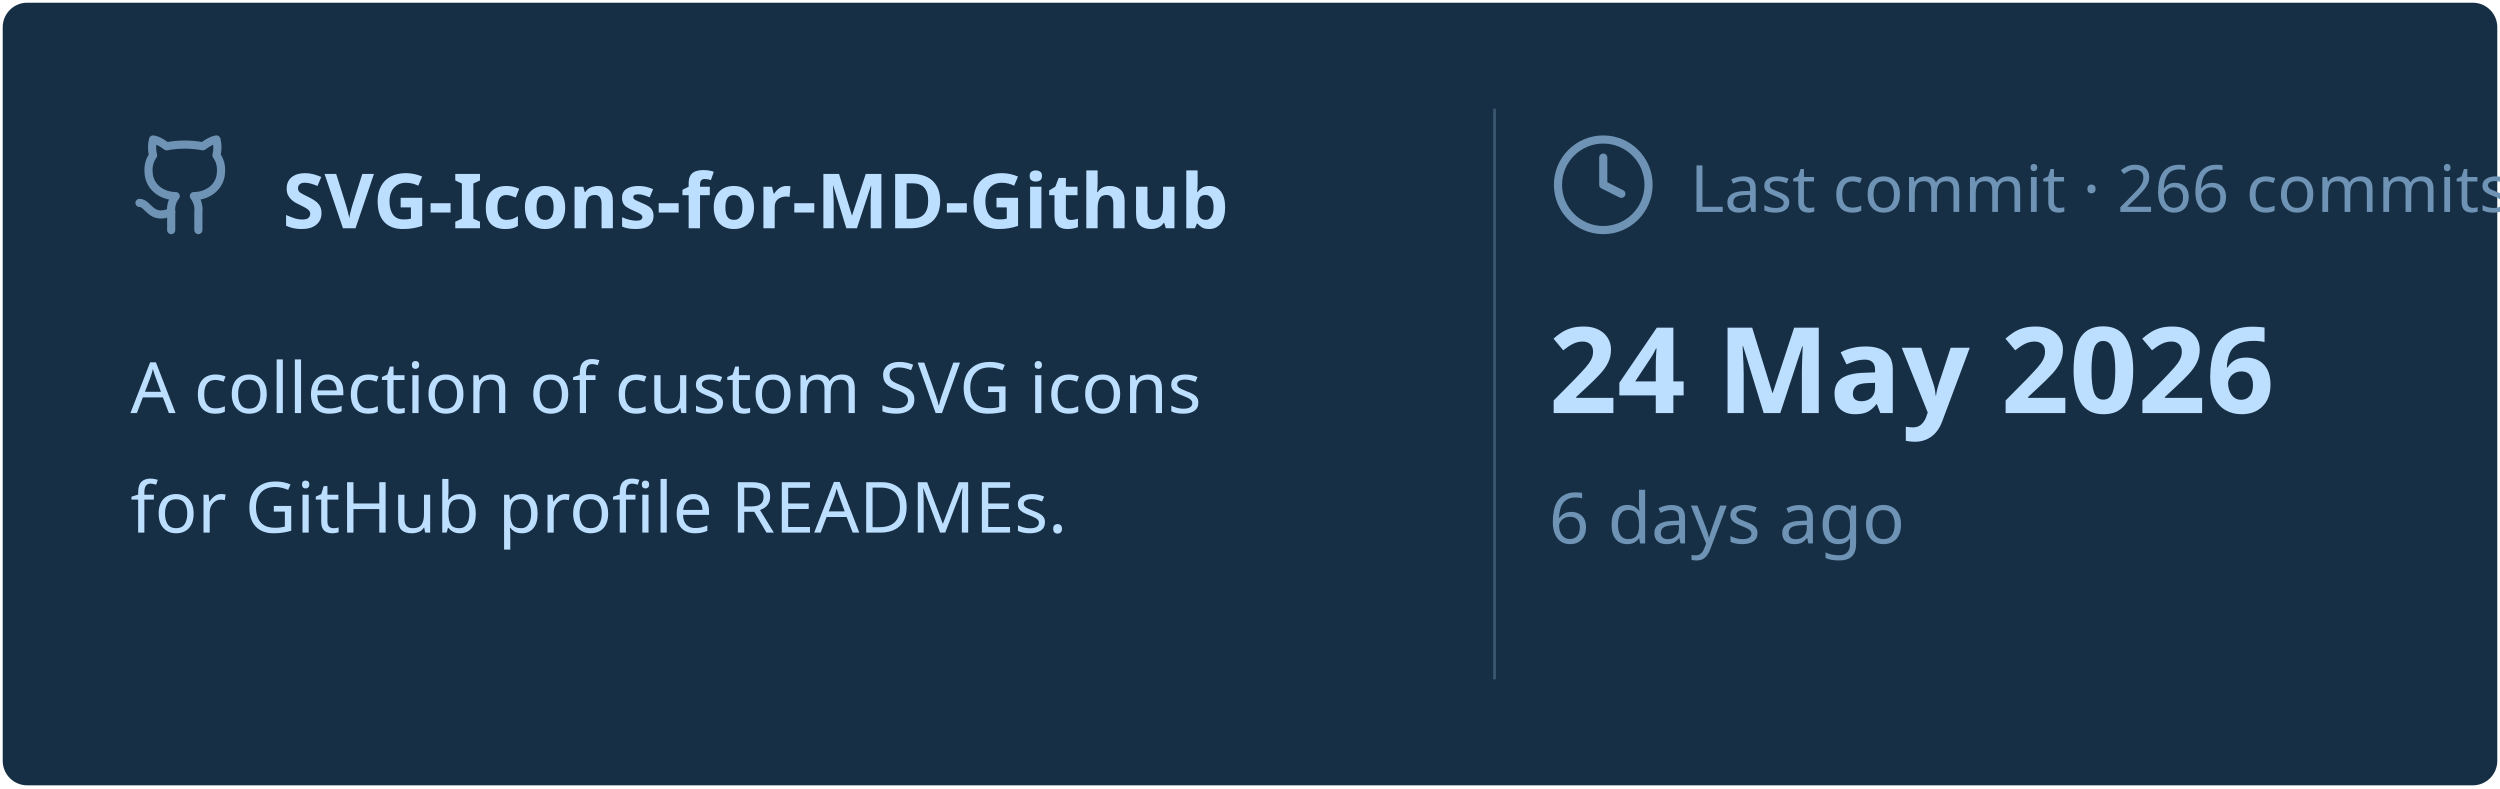
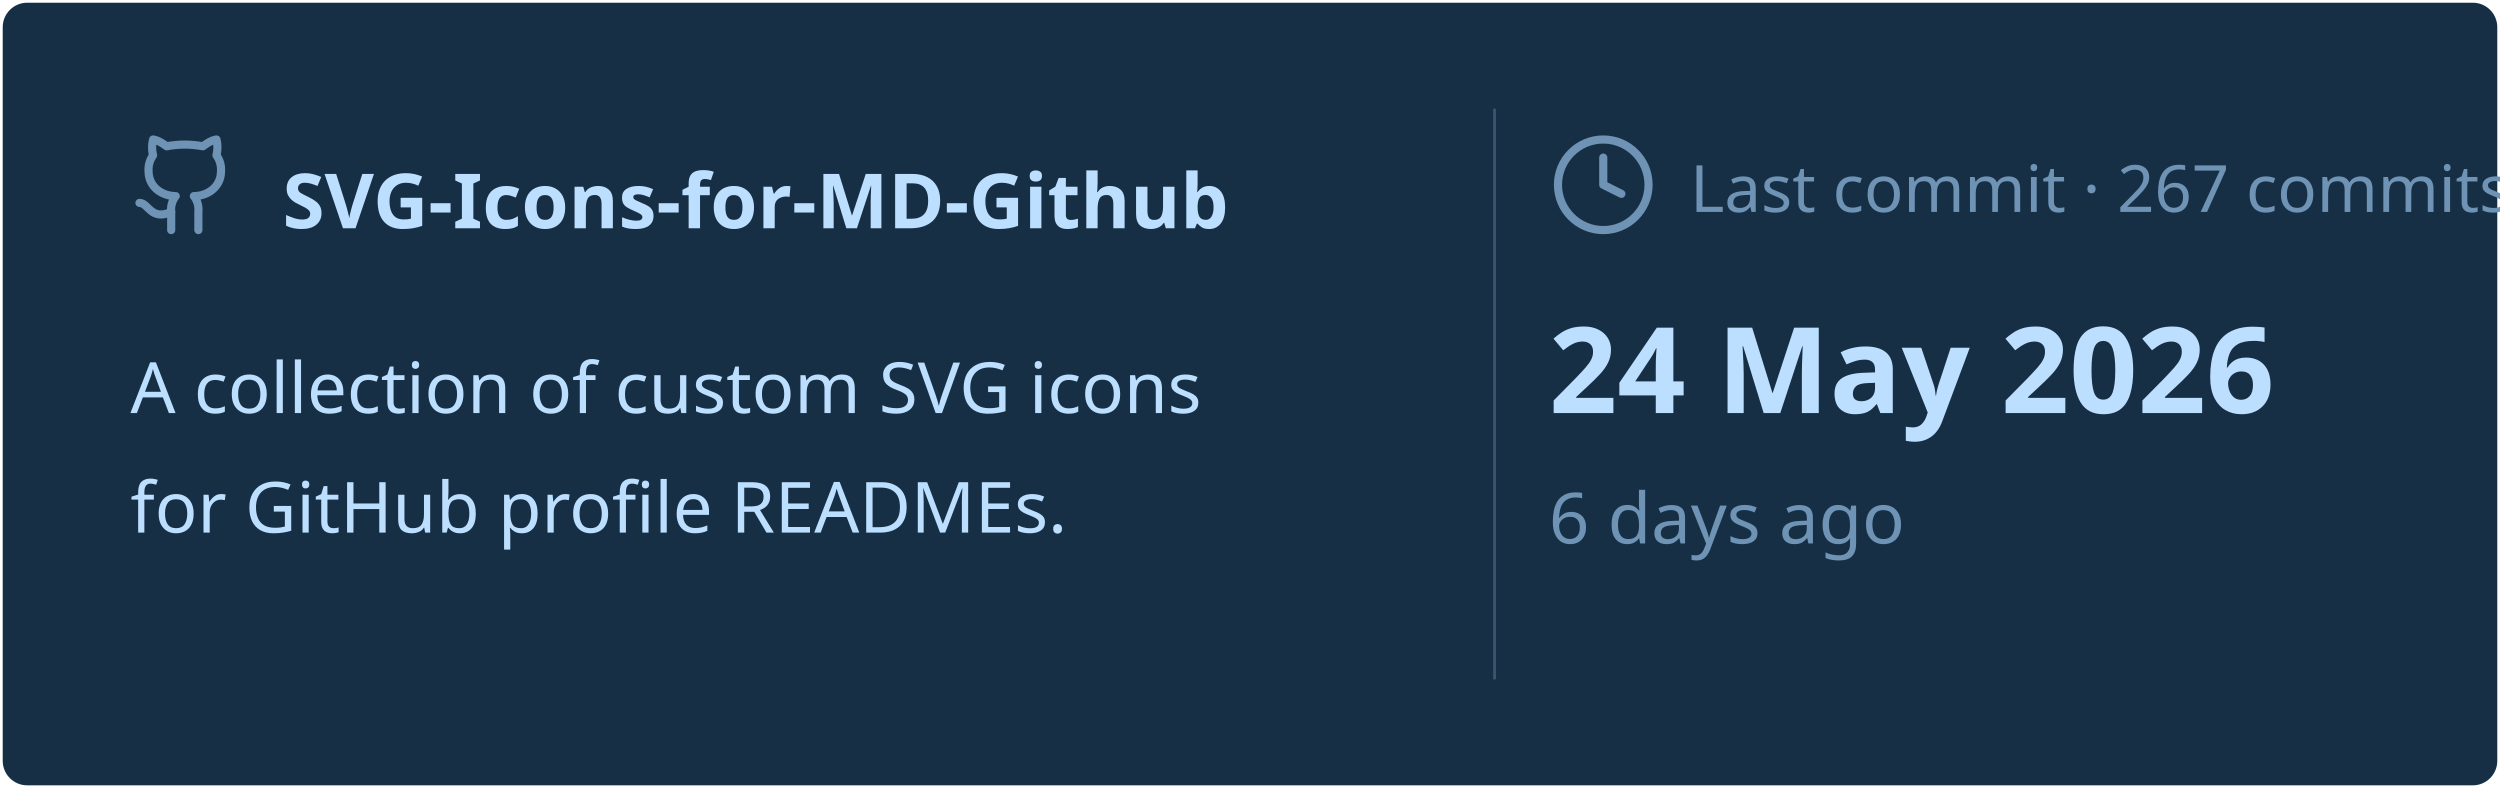
<svg xmlns="http://www.w3.org/2000/svg" viewBox="0 0 460 145" width="460px" height="145px">
  <rect stroke="#000000" stroke-opacity="0" fill="#172F45" rx="4.5" x="0.5" y="0.5" width="459" height="144" />
  <g transform="translate(24, 42)">
    <svg x="0" y="-18" width="20" height="20" viewBox="0 0 24 24" fill="none" stroke="#6E93B5" stroke-width="1.8" stroke-linecap="round" stroke-linejoin="round">
      <path d="M15 22v-4a4.8 4.8 0 0 0-1-3.5c3 0 6-2 6-5.5.08-1.25-.27-2.48-1-3.5.28-1.15.28-2.35 0-3.5 0 0-1 0-3 1.5-2.64-.5-5.36-.5-8 0C6 2 5 2 5 2c-.3 1.15-.3 2.35 0 3.5A5.403 5.403 0 0 0 4 9c0 3.5 3 5.5 6 5.5-.39.49-.68 1.05-.85 1.65-.17.6-.22 1.23-.15 1.85v4" />
      <path d="M9 18c-4.51 2-5-2-7-2" />
    </svg>
    <text x="28" y="0" font-family="&quot;Segoe UI&quot;, Ubuntu, sans-serif" font-size="14" font-weight="700" fill="#BDDFFF">SVG-Icons-for-MD-Github</text>
  </g>
  <text x="24" y="76" font-family="&quot;Segoe UI&quot;, Ubuntu, sans-serif" font-size="13" font-weight="400" fill="#BDDFFF">A collection of custom SVG icons</text>
  <text x="24" y="98" font-family="&quot;Segoe UI&quot;, Ubuntu, sans-serif" font-size="13" font-weight="400" fill="#BDDFFF">for GitHub profile READMEs.</text>
  <line x1="275" y1="20" x2="275" y2="125" stroke="#6E93B5" stroke-width="0.5" stroke-opacity="0.4" />
  <svg x="285" y="24" width="20" height="20" viewBox="0 0 24 24" fill="none" stroke="#6E93B5" stroke-width="1.8" stroke-linecap="round" stroke-linejoin="round">
    <circle cx="12" cy="12" r="10" />
    <polyline points="12 6 12 12 16 14" />
  </svg>
-   <text x="311" y="39" font-family="&quot;Segoe UI&quot;, Ubuntu, sans-serif" font-size="12" font-weight="400" fill="#6E93B5">Last commit · 266 commits</text>
+   <text x="311" y="39" font-family="&quot;Segoe UI&quot;, Ubuntu, sans-serif" font-size="12" font-weight="400" fill="#6E93B5">Last commit · 267 commits</text>
  <text x="285" y="76" font-family="&quot;Segoe UI&quot;, Ubuntu, sans-serif" font-size="22" font-weight="700" fill="#BDDFFF">24 May 2026</text>
  <text x="285" y="100" font-family="&quot;Segoe UI&quot;, Ubuntu, sans-serif" font-size="13" font-weight="400" fill="#6E93B5">6 days ago</text>
</svg>
